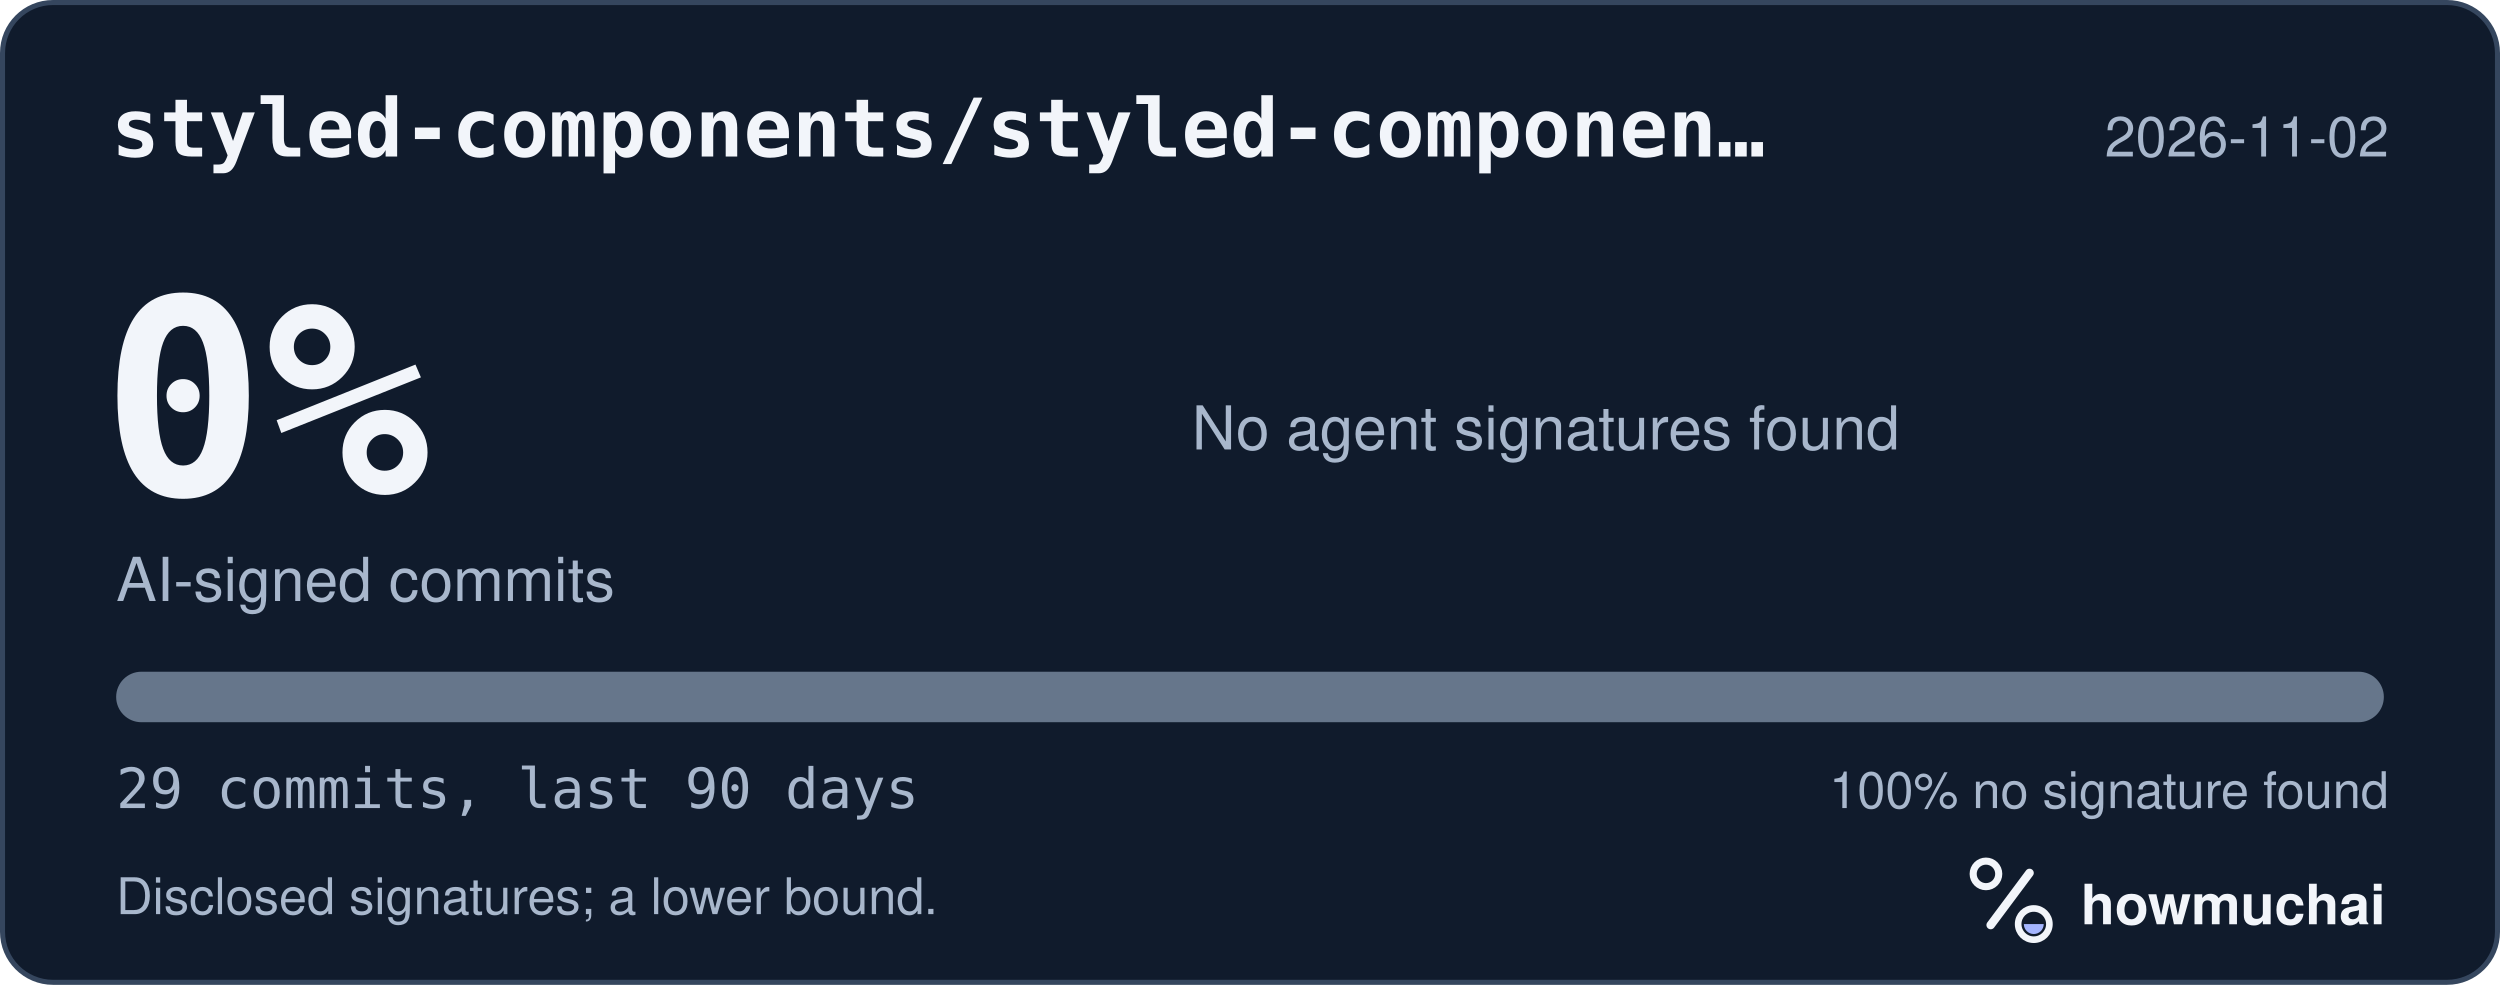
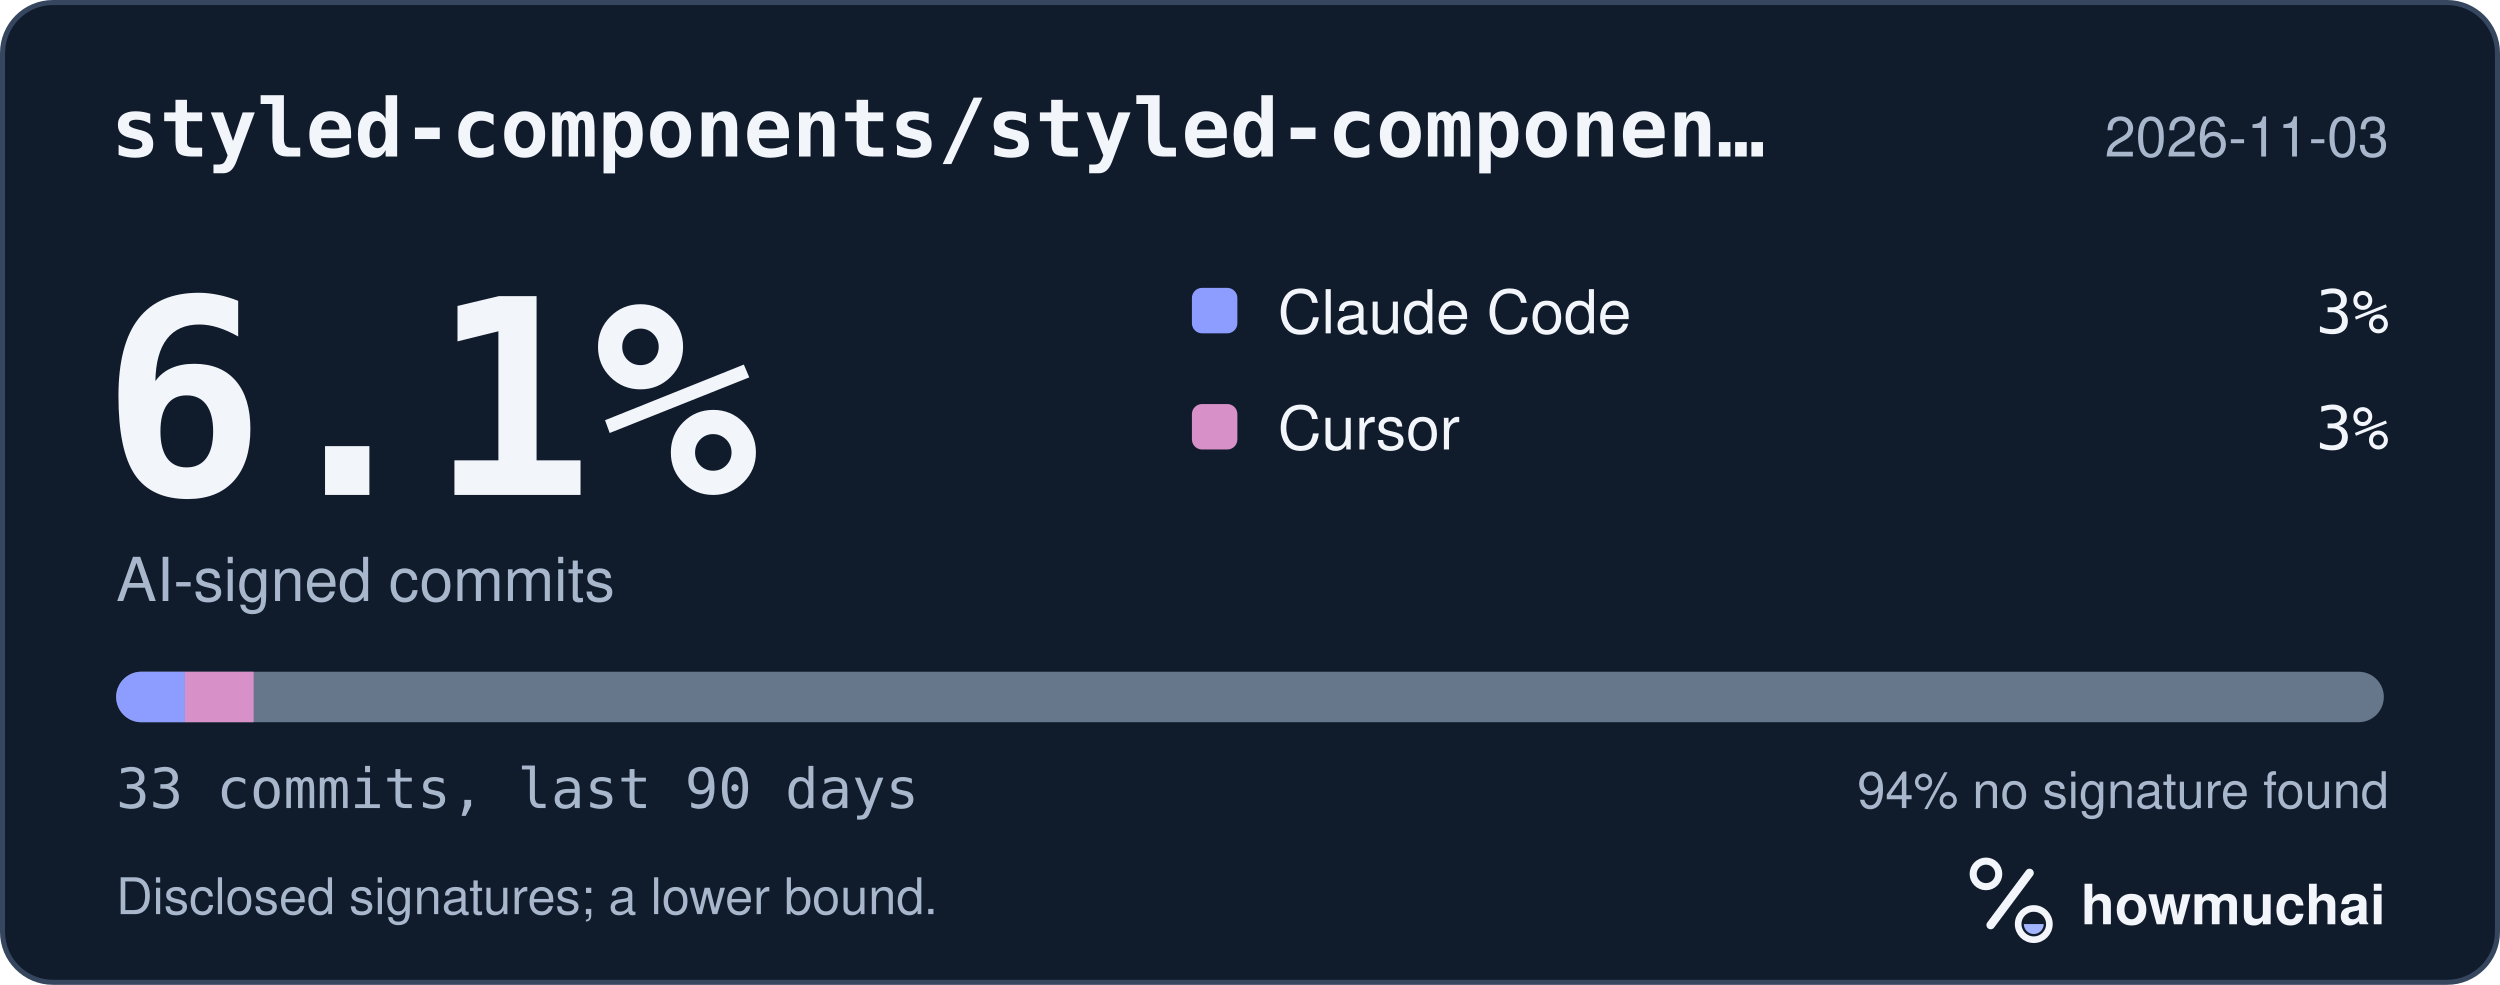
<svg xmlns="http://www.w3.org/2000/svg" width="495" height="195" viewBox="0 0 495 195" role="img" aria-labelledby="hm-t hm-d">
  <rect x="0.5" y="0.5" width="494" height="194" rx="10" fill="#101B2C" stroke="#35465E" />
  <text x="22" y="31" fill="#F2F5FA" font-family="ui-monospace, SF Mono, Menlo, Consolas, IBM Plex Mono, monospace" font-size="16" font-weight="600">styled-components/styled-componen…</text>
-   <text x="473" y="31" fill="#A8B7CC" font-family="-apple-system, BlinkMacSystemFont, Segoe UI, Helvetica, Arial, Fira Sans, sans-serif" font-size="11" text-anchor="end">2026-11-02</text>
-   <text x="20" y="98" fill="#F2F5FA" font-family="ui-monospace, SF Mono, Menlo, Consolas, IBM Plex Mono, monospace" font-size="54" font-weight="700">0%</text>
+   <text x="473" y="31" fill="#A8B7CC" font-family="-apple-system, BlinkMacSystemFont, Segoe UI, Helvetica, Arial, Fira Sans, sans-serif" font-size="11" text-anchor="end">2026-11-03</text>
+   <text x="20" y="98" fill="#F2F5FA" font-family="ui-monospace, SF Mono, Menlo, Consolas, IBM Plex Mono, monospace" font-size="54" font-weight="700">6.1%</text>
  <text x="23" y="119" fill="#A8B7CC" font-family="-apple-system, BlinkMacSystemFont, Segoe UI, Helvetica, Arial, Fira Sans, sans-serif" font-size="12">AI-signed commits</text>
-   <text x="236" y="89" fill="#A8B7CC" font-family="-apple-system, BlinkMacSystemFont, Segoe UI, Helvetica, Arial, Fira Sans, sans-serif" font-size="12">No agent signatures found</text>
+   <rect x="236" y="57" width="9" height="9" rx="2" fill="#8D9DFF" />
+   <text x="253" y="66" fill="#F2F5FA" font-family="-apple-system, BlinkMacSystemFont, Segoe UI, Helvetica, Arial, Fira Sans, sans-serif" font-size="12">Claude Code</text>
+   <text x="473" y="66" fill="#F2F5FA" font-family="ui-monospace, SF Mono, Menlo, Consolas, IBM Plex Mono, monospace" font-size="12" text-anchor="end">3%</text>
+   <rect x="236" y="80" width="9" height="9" rx="2" fill="#D891C8" />
+   <text x="253" y="89" fill="#F2F5FA" font-family="-apple-system, BlinkMacSystemFont, Segoe UI, Helvetica, Arial, Fira Sans, sans-serif" font-size="12">Cursor</text>
+   <text x="473" y="89" fill="#F2F5FA" font-family="ui-monospace, SF Mono, Menlo, Consolas, IBM Plex Mono, monospace" font-size="12" text-anchor="end">3%</text>
  <defs>
    <clipPath id="hm-bar">
      <rect x="23" y="133" width="449" height="10" rx="5" />
    </clipPath>
  </defs>
  <rect x="23" y="133" width="449" height="10" rx="5" fill="#66768B" />
-   <g clip-path="url(#hm-bar)" />
-   <text x="23" y="160" fill="#A8B7CC" font-family="ui-monospace, SF Mono, Menlo, Consolas, IBM Plex Mono, monospace" font-size="11">29 commits, last 90 days</text>
-   <text x="473" y="160" fill="#A8B7CC" font-family="-apple-system, BlinkMacSystemFont, Segoe UI, Helvetica, Arial, Fira Sans, sans-serif" font-size="10" text-anchor="end">100% no signature found</text>
+   <g clip-path="url(#hm-bar)">
+     <rect x="23.00" y="133" width="13.61" height="10" fill="#8D9DFF" />
+     <rect x="36.61" y="133" width="13.61" height="10" fill="#D891C8" />
+   </g>
+   <text x="23" y="160" fill="#A8B7CC" font-family="ui-monospace, SF Mono, Menlo, Consolas, IBM Plex Mono, monospace" font-size="11">33 commits, last 90 days</text>
+   <text x="473" y="160" fill="#A8B7CC" font-family="-apple-system, BlinkMacSystemFont, Segoe UI, Helvetica, Arial, Fira Sans, sans-serif" font-size="10" text-anchor="end">94% no signature found</text>
  <text x="23" y="181" fill="#A8B7CC" font-family="-apple-system, BlinkMacSystemFont, Segoe UI, Helvetica, Arial, Fira Sans, sans-serif" font-size="10">Disclosed signatures; a lower bound.</text>
  <g transform="translate(386 166) scale(0.046875)">
    <circle cx="154" cy="150" r="54" fill="none" stroke="#F2F5FA" stroke-width="30" />
    <path d="M174 366 338 146" fill="none" stroke="#F2F5FA" stroke-width="36" stroke-linecap="round" />
    <circle cx="356" cy="362" r="66" fill="none" stroke="#F2F5FA" stroke-width="28" />
    <path d="M314 362a42 42 0 0 0 84 0Z" fill="#A4B5FF" />
  </g>
  <text x="412" y="183" fill="#F2F5FA" font-family="-apple-system, BlinkMacSystemFont, Segoe UI, Helvetica, Arial, Fira Sans, sans-serif" font-size="11" font-weight="650">howmuchai</text>
</svg>
